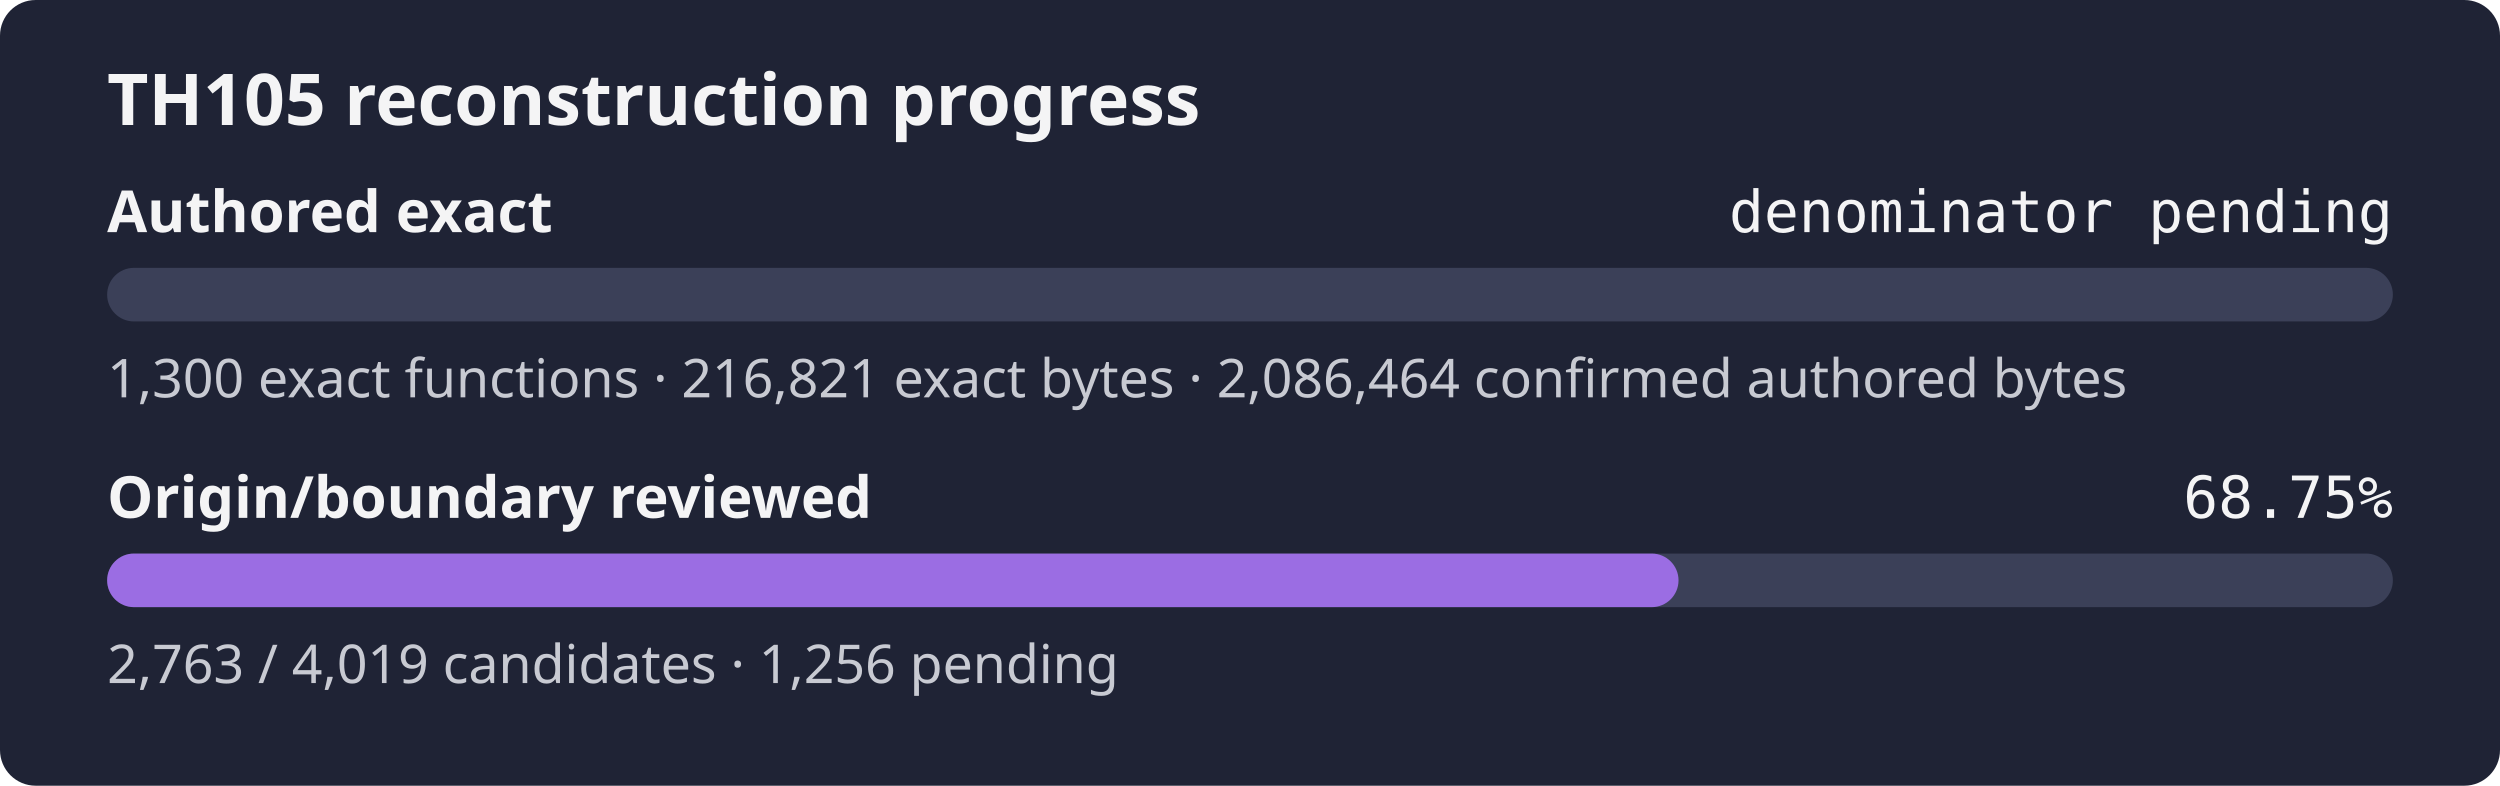
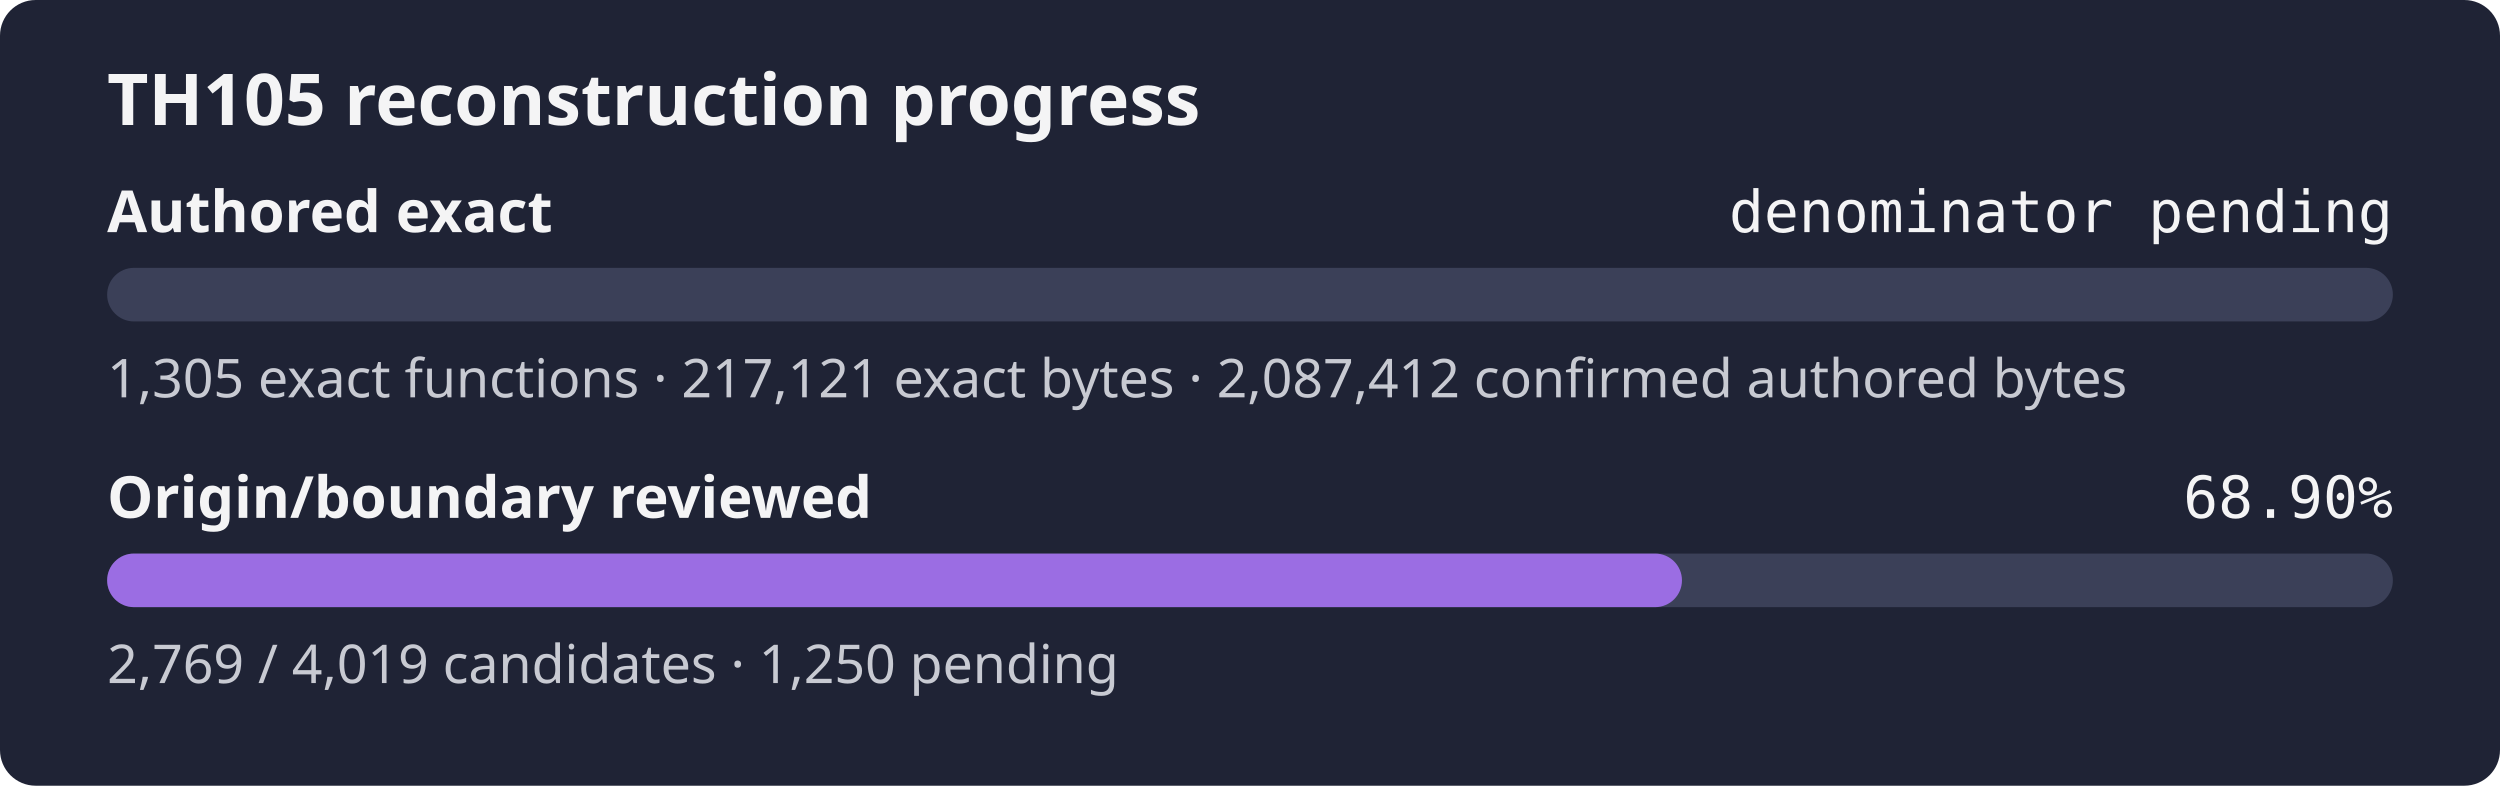
- <svg xmlns="http://www.w3.org/2000/svg" width="560" height="176" role="img" aria-label="TH105 reconstruction progress: authored exact denominator pending, origin review 68.75%">
+ <svg xmlns="http://www.w3.org/2000/svg" width="560" height="176" role="img" aria-label="TH105 reconstruction progress: authored exact denominator pending, origin review 68.90%">
  <rect width="560" height="176" rx="8" fill="#1f2335" />
  <text x="24" y="28" fill="#f4f4f5" font-family="sans-serif" font-size="16" font-weight="600">TH105 reconstruction progress</text>
  <text x="24" y="52" fill="#f4f4f5" font-family="sans-serif" font-size="13" font-weight="600">Authored exact</text>
  <text x="536" y="52" fill="#f4f4f5" text-anchor="end" font-family="monospace" font-size="13">denominator pending</text>
  <rect x="24" y="60" width="512" height="12" rx="6" fill="#3b4058" />
  <rect x="24" y="60" width="0.00" height="12" rx="6" fill="#9b6de3" />
-   <text x="24" y="89" fill="#c8cad2" font-family="sans-serif" font-size="12">1,300 exact functions · 216,821 exact bytes · 2,086,464 confirmed authored bytes</text>
+   <text x="24" y="89" fill="#c8cad2" font-family="sans-serif" font-size="12">1,305 exact functions · 217,121 exact bytes · 2,087,412 confirmed authored bytes</text>
  <text x="24" y="116" fill="#f4f4f5" font-family="sans-serif" font-size="13" font-weight="600">Origin/boundary reviewed</text>
-   <text x="536" y="116" fill="#f4f4f5" text-anchor="end" font-family="monospace" font-size="13">68.75%</text>
+   <text x="536" y="116" fill="#f4f4f5" text-anchor="end" font-family="monospace" font-size="13">68.90%</text>
  <rect x="24" y="124" width="512" height="12" rx="6" fill="#3b4058" />
-   <rect x="24" y="124" width="351.99" height="12" rx="6" fill="#9b6de3" />
-   <text x="24" y="153" fill="#c8cad2" font-family="sans-serif" font-size="12">2,763 / 4,019 candidates · 1,256 pending</text>
+   <rect x="24" y="124" width="352.76" height="12" rx="6" fill="#9b6de3" />
+   <text x="24" y="153" fill="#c8cad2" font-family="sans-serif" font-size="12">2,769 / 4,019 candidates · 1,250 pending</text>
</svg>
